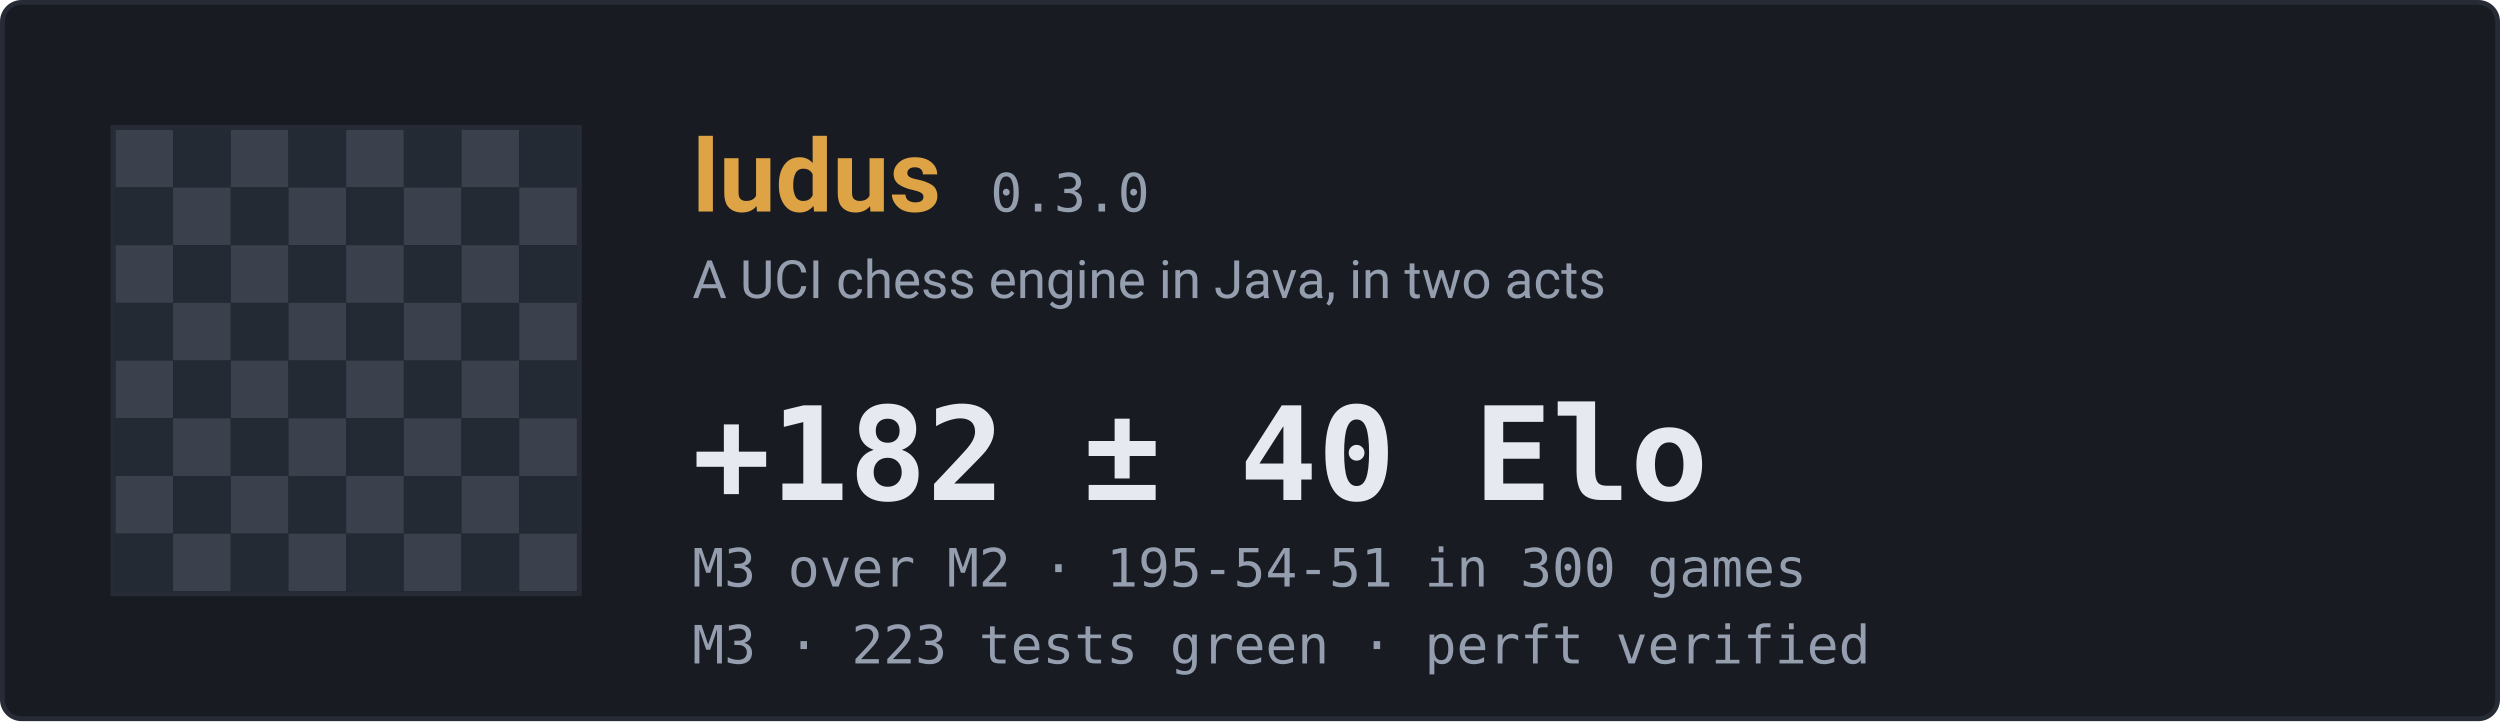
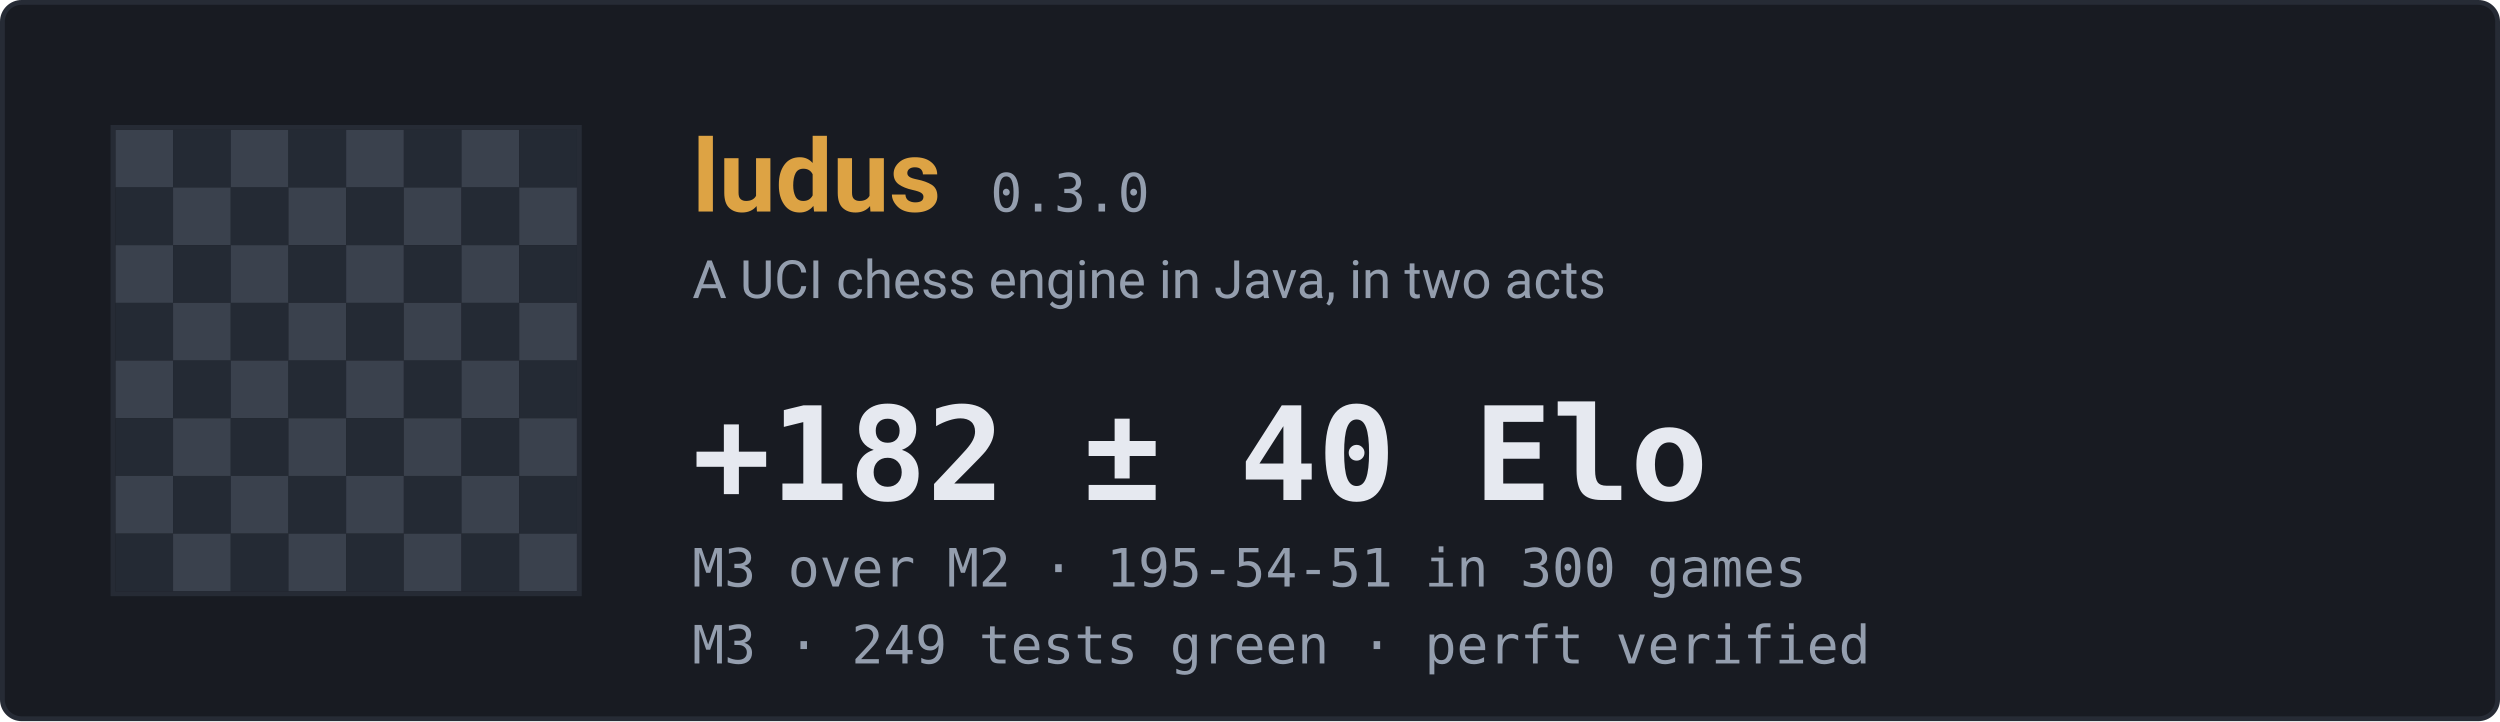
<svg xmlns="http://www.w3.org/2000/svg" width="520" height="150" viewBox="0 0 520 150" role="img" aria-label="ludus engine status">
  <rect x="0.5" y="0.5" width="519" height="149" rx="4" fill="#181b22" stroke="#262b35" />
  <rect x="24" y="27" width="12" height="12" fill="#3a414d" />
  <rect x="36" y="27" width="12" height="12" fill="#242a34" />
  <rect x="48" y="27" width="12" height="12" fill="#3a414d" />
  <rect x="60" y="27" width="12" height="12" fill="#242a34" />
  <rect x="72" y="27" width="12" height="12" fill="#3a414d" />
  <rect x="84" y="27" width="12" height="12" fill="#242a34" />
  <rect x="96" y="27" width="12" height="12" fill="#3a414d" />
  <rect x="108" y="27" width="12" height="12" fill="#242a34" />
  <rect x="24" y="39" width="12" height="12" fill="#242a34" />
  <rect x="36" y="39" width="12" height="12" fill="#3a414d" />
  <rect x="48" y="39" width="12" height="12" fill="#242a34" />
  <rect x="60" y="39" width="12" height="12" fill="#3a414d" />
  <rect x="72" y="39" width="12" height="12" fill="#242a34" />
  <rect x="84" y="39" width="12" height="12" fill="#3a414d" />
  <rect x="96" y="39" width="12" height="12" fill="#242a34" />
  <rect x="108" y="39" width="12" height="12" fill="#3a414d" />
  <rect x="24" y="51" width="12" height="12" fill="#3a414d" />
  <rect x="36" y="51" width="12" height="12" fill="#242a34" />
  <rect x="48" y="51" width="12" height="12" fill="#3a414d" />
  <rect x="60" y="51" width="12" height="12" fill="#242a34" />
  <rect x="72" y="51" width="12" height="12" fill="#3a414d" />
  <rect x="84" y="51" width="12" height="12" fill="#242a34" />
  <rect x="96" y="51" width="12" height="12" fill="#3a414d" />
  <rect x="108" y="51" width="12" height="12" fill="#242a34" />
  <rect x="24" y="63" width="12" height="12" fill="#242a34" />
  <rect x="36" y="63" width="12" height="12" fill="#3a414d" />
  <rect x="48" y="63" width="12" height="12" fill="#242a34" />
  <rect x="60" y="63" width="12" height="12" fill="#3a414d" />
  <rect x="72" y="63" width="12" height="12" fill="#242a34" />
  <rect x="84" y="63" width="12" height="12" fill="#3a414d" />
  <rect x="96" y="63" width="12" height="12" fill="#242a34" />
  <rect x="108" y="63" width="12" height="12" fill="#3a414d" />
  <rect x="24" y="75" width="12" height="12" fill="#3a414d" />
  <rect x="36" y="75" width="12" height="12" fill="#242a34" />
  <rect x="48" y="75" width="12" height="12" fill="#3a414d" />
  <rect x="60" y="75" width="12" height="12" fill="#242a34" />
  <rect x="72" y="75" width="12" height="12" fill="#3a414d" />
  <rect x="84" y="75" width="12" height="12" fill="#242a34" />
  <rect x="96" y="75" width="12" height="12" fill="#3a414d" />
  <rect x="108" y="75" width="12" height="12" fill="#242a34" />
  <rect x="24" y="87" width="12" height="12" fill="#242a34" />
  <rect x="36" y="87" width="12" height="12" fill="#3a414d" />
  <rect x="48" y="87" width="12" height="12" fill="#242a34" />
  <rect x="60" y="87" width="12" height="12" fill="#3a414d" />
  <rect x="72" y="87" width="12" height="12" fill="#242a34" />
  <rect x="84" y="87" width="12" height="12" fill="#3a414d" />
  <rect x="96" y="87" width="12" height="12" fill="#242a34" />
  <rect x="108" y="87" width="12" height="12" fill="#3a414d" />
  <rect x="24" y="99" width="12" height="12" fill="#3a414d" />
  <rect x="36" y="99" width="12" height="12" fill="#242a34" />
  <rect x="48" y="99" width="12" height="12" fill="#3a414d" />
  <rect x="60" y="99" width="12" height="12" fill="#242a34" />
  <rect x="72" y="99" width="12" height="12" fill="#3a414d" />
  <rect x="84" y="99" width="12" height="12" fill="#242a34" />
  <rect x="96" y="99" width="12" height="12" fill="#3a414d" />
  <rect x="108" y="99" width="12" height="12" fill="#242a34" />
  <rect x="24" y="111" width="12" height="12" fill="#242a34" />
  <rect x="36" y="111" width="12" height="12" fill="#3a414d" />
  <rect x="48" y="111" width="12" height="12" fill="#242a34" />
  <rect x="60" y="111" width="12" height="12" fill="#3a414d" />
  <rect x="72" y="111" width="12" height="12" fill="#242a34" />
  <rect x="84" y="111" width="12" height="12" fill="#3a414d" />
  <rect x="96" y="111" width="12" height="12" fill="#242a34" />
  <rect x="108" y="111" width="12" height="12" fill="#3a414d" />
  <rect x="23.5" y="26.5" width="97" height="97" fill="none" stroke="#262b35" />
  <text x="144" y="44" font-family="ui-sans-serif,-apple-system,Segoe UI,Roboto,Helvetica,Arial,sans-serif" font-size="21" font-weight="660" fill="#dda344">ludus</text>
  <text x="206" y="44" font-family="ui-monospace,SFMono-Regular,Cascadia Mono,Consolas,monospace" font-size="11" font-weight="500" fill="#949eae">0.3.0</text>
  <text x="144" y="62" font-family="ui-sans-serif,-apple-system,Segoe UI,Roboto,Helvetica,Arial,sans-serif" font-size="11" font-weight="400" fill="#949eae">A UCI chess engine in Java, in two acts</text>
  <text x="144" y="104" font-family="ui-monospace,SFMono-Regular,Cascadia Mono,Consolas,monospace" font-size="27" font-weight="620" fill="#e6e9f0">+182 ± 40 Elo</text>
  <text x="144" y="122" font-family="ui-monospace,SFMono-Regular,Cascadia Mono,Consolas,monospace" font-size="11" font-weight="400" fill="#949eae">M3 over M2  ·  195-54-51 in 300 games</text>
-   <text x="144" y="138" font-family="ui-monospace,SFMono-Regular,Cascadia Mono,Consolas,monospace" font-size="11" font-weight="400" fill="#949eae">M3  ·  223 tests green  ·  perft verified</text>
+   <text x="144" y="138" font-family="ui-monospace,SFMono-Regular,Cascadia Mono,Consolas,monospace" font-size="11" font-weight="400" fill="#949eae">M3  ·  249 tests green  ·  perft verified</text>
</svg>
